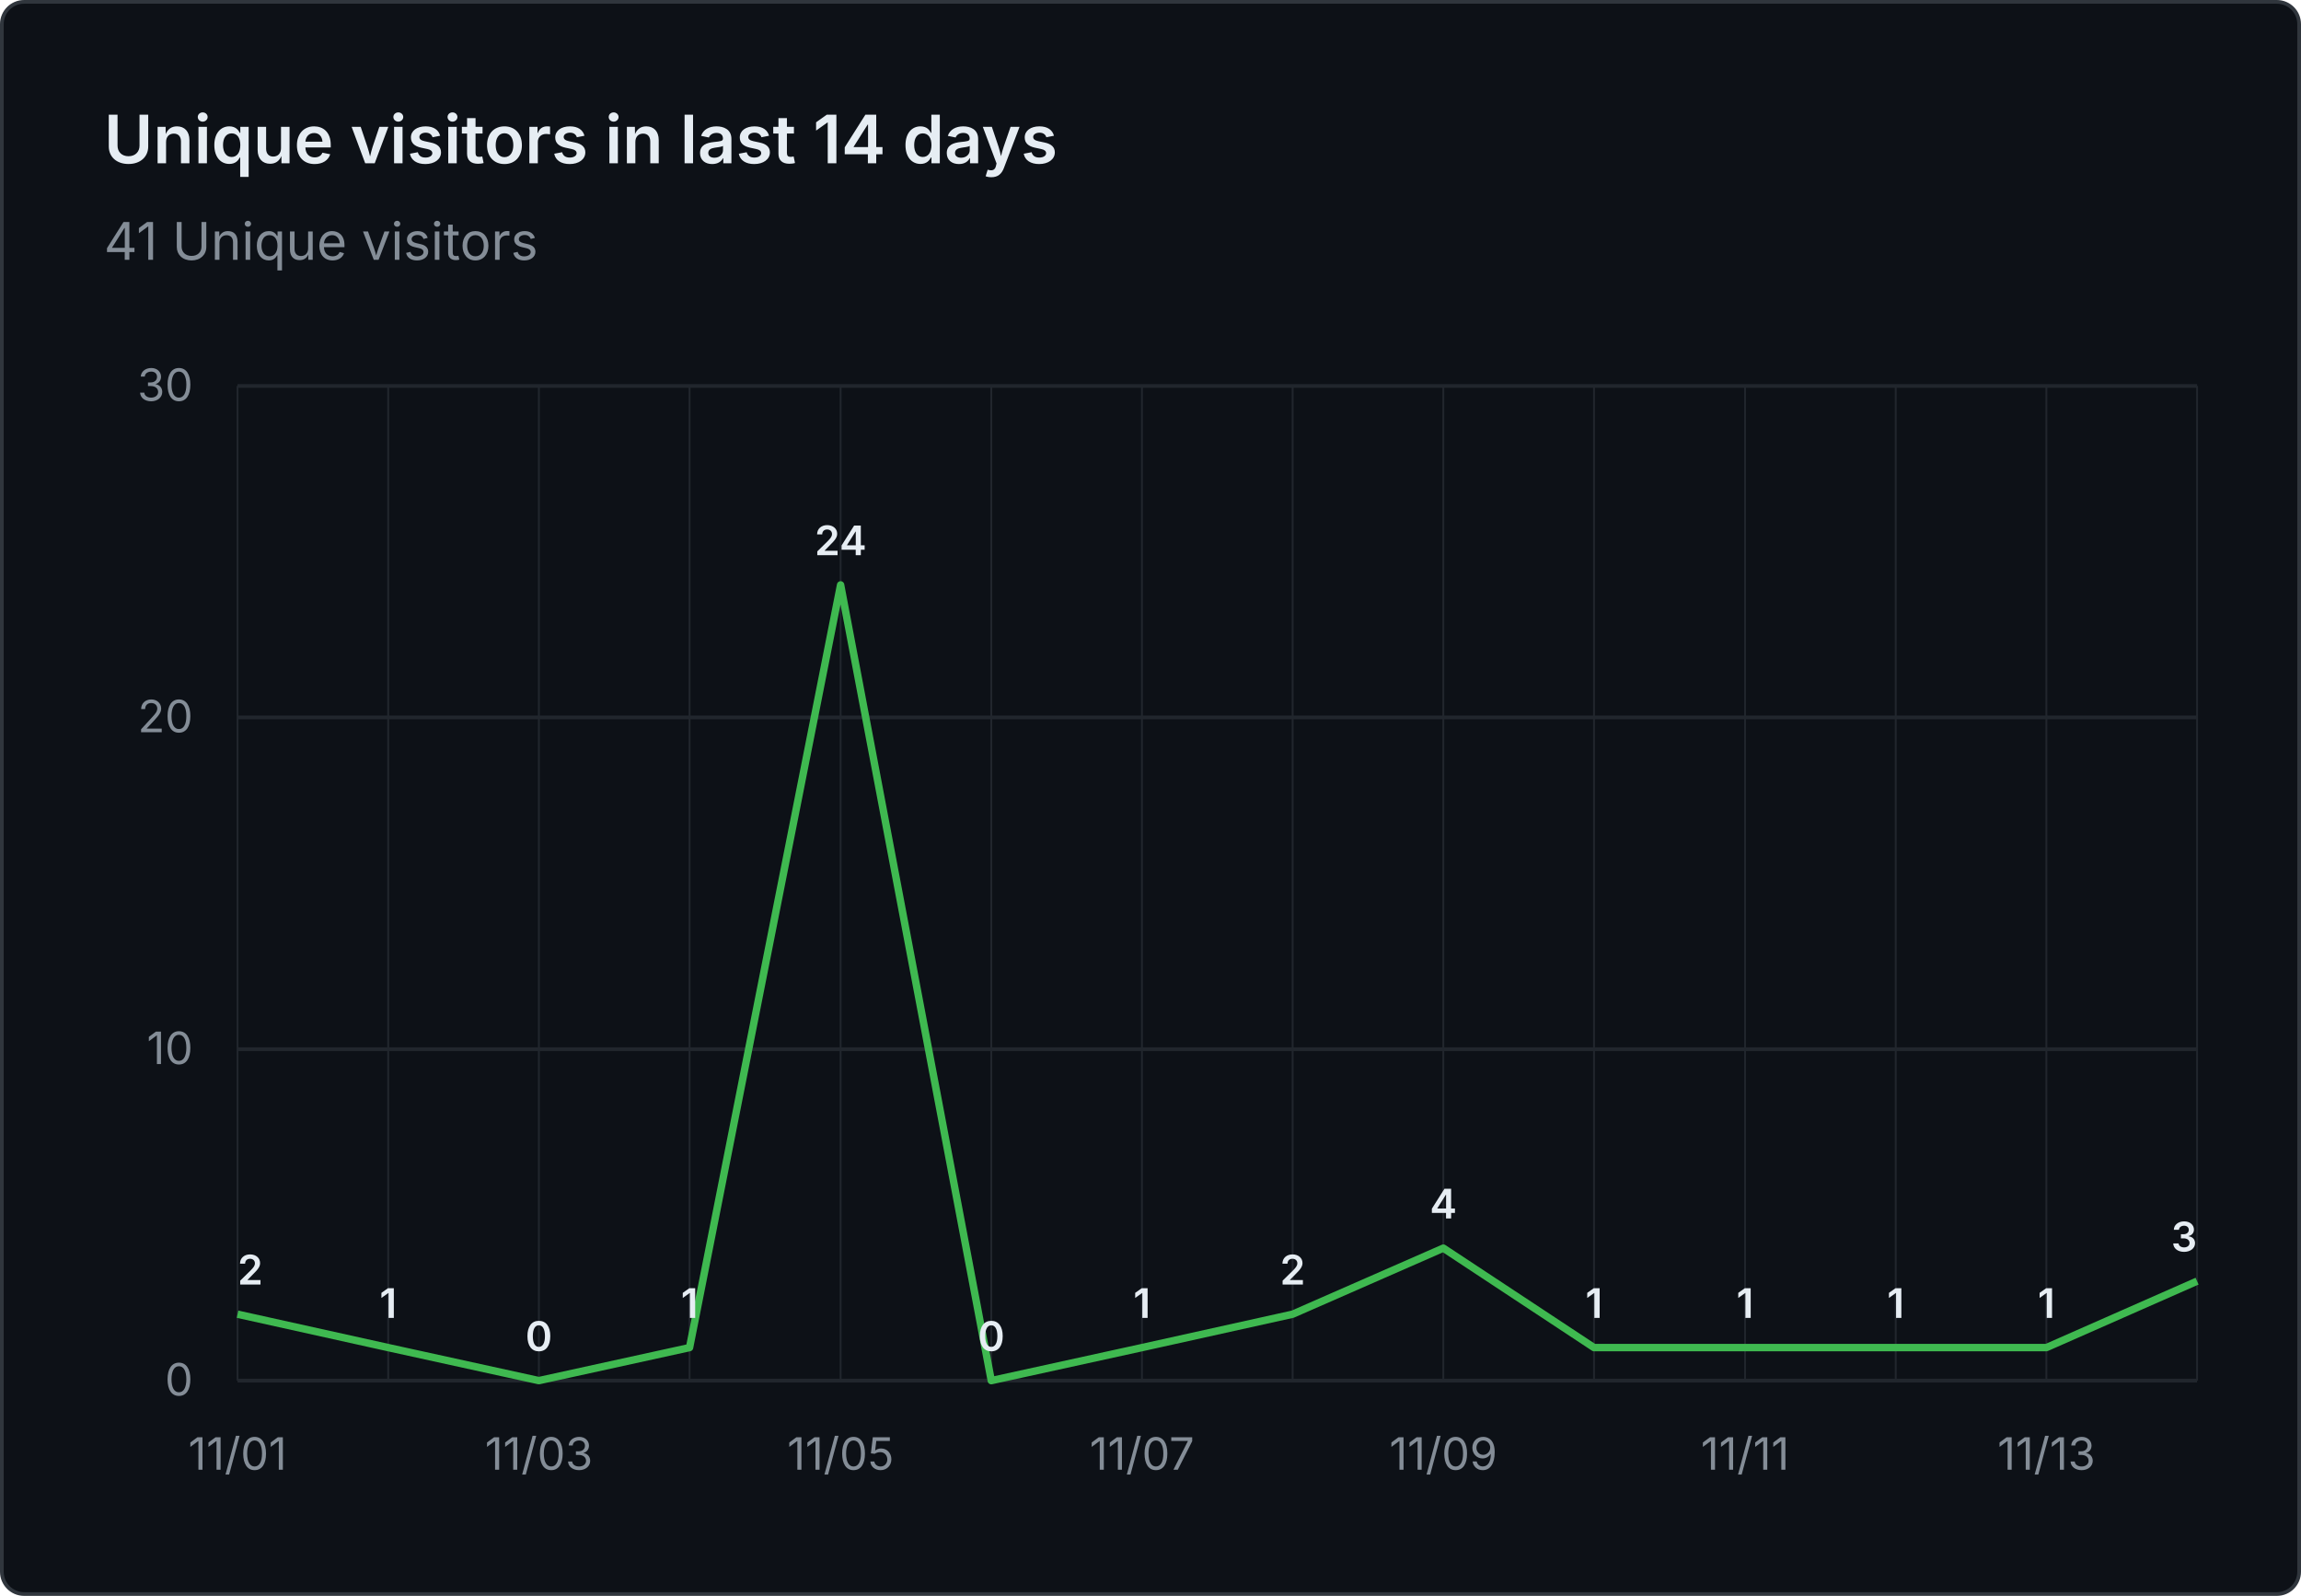
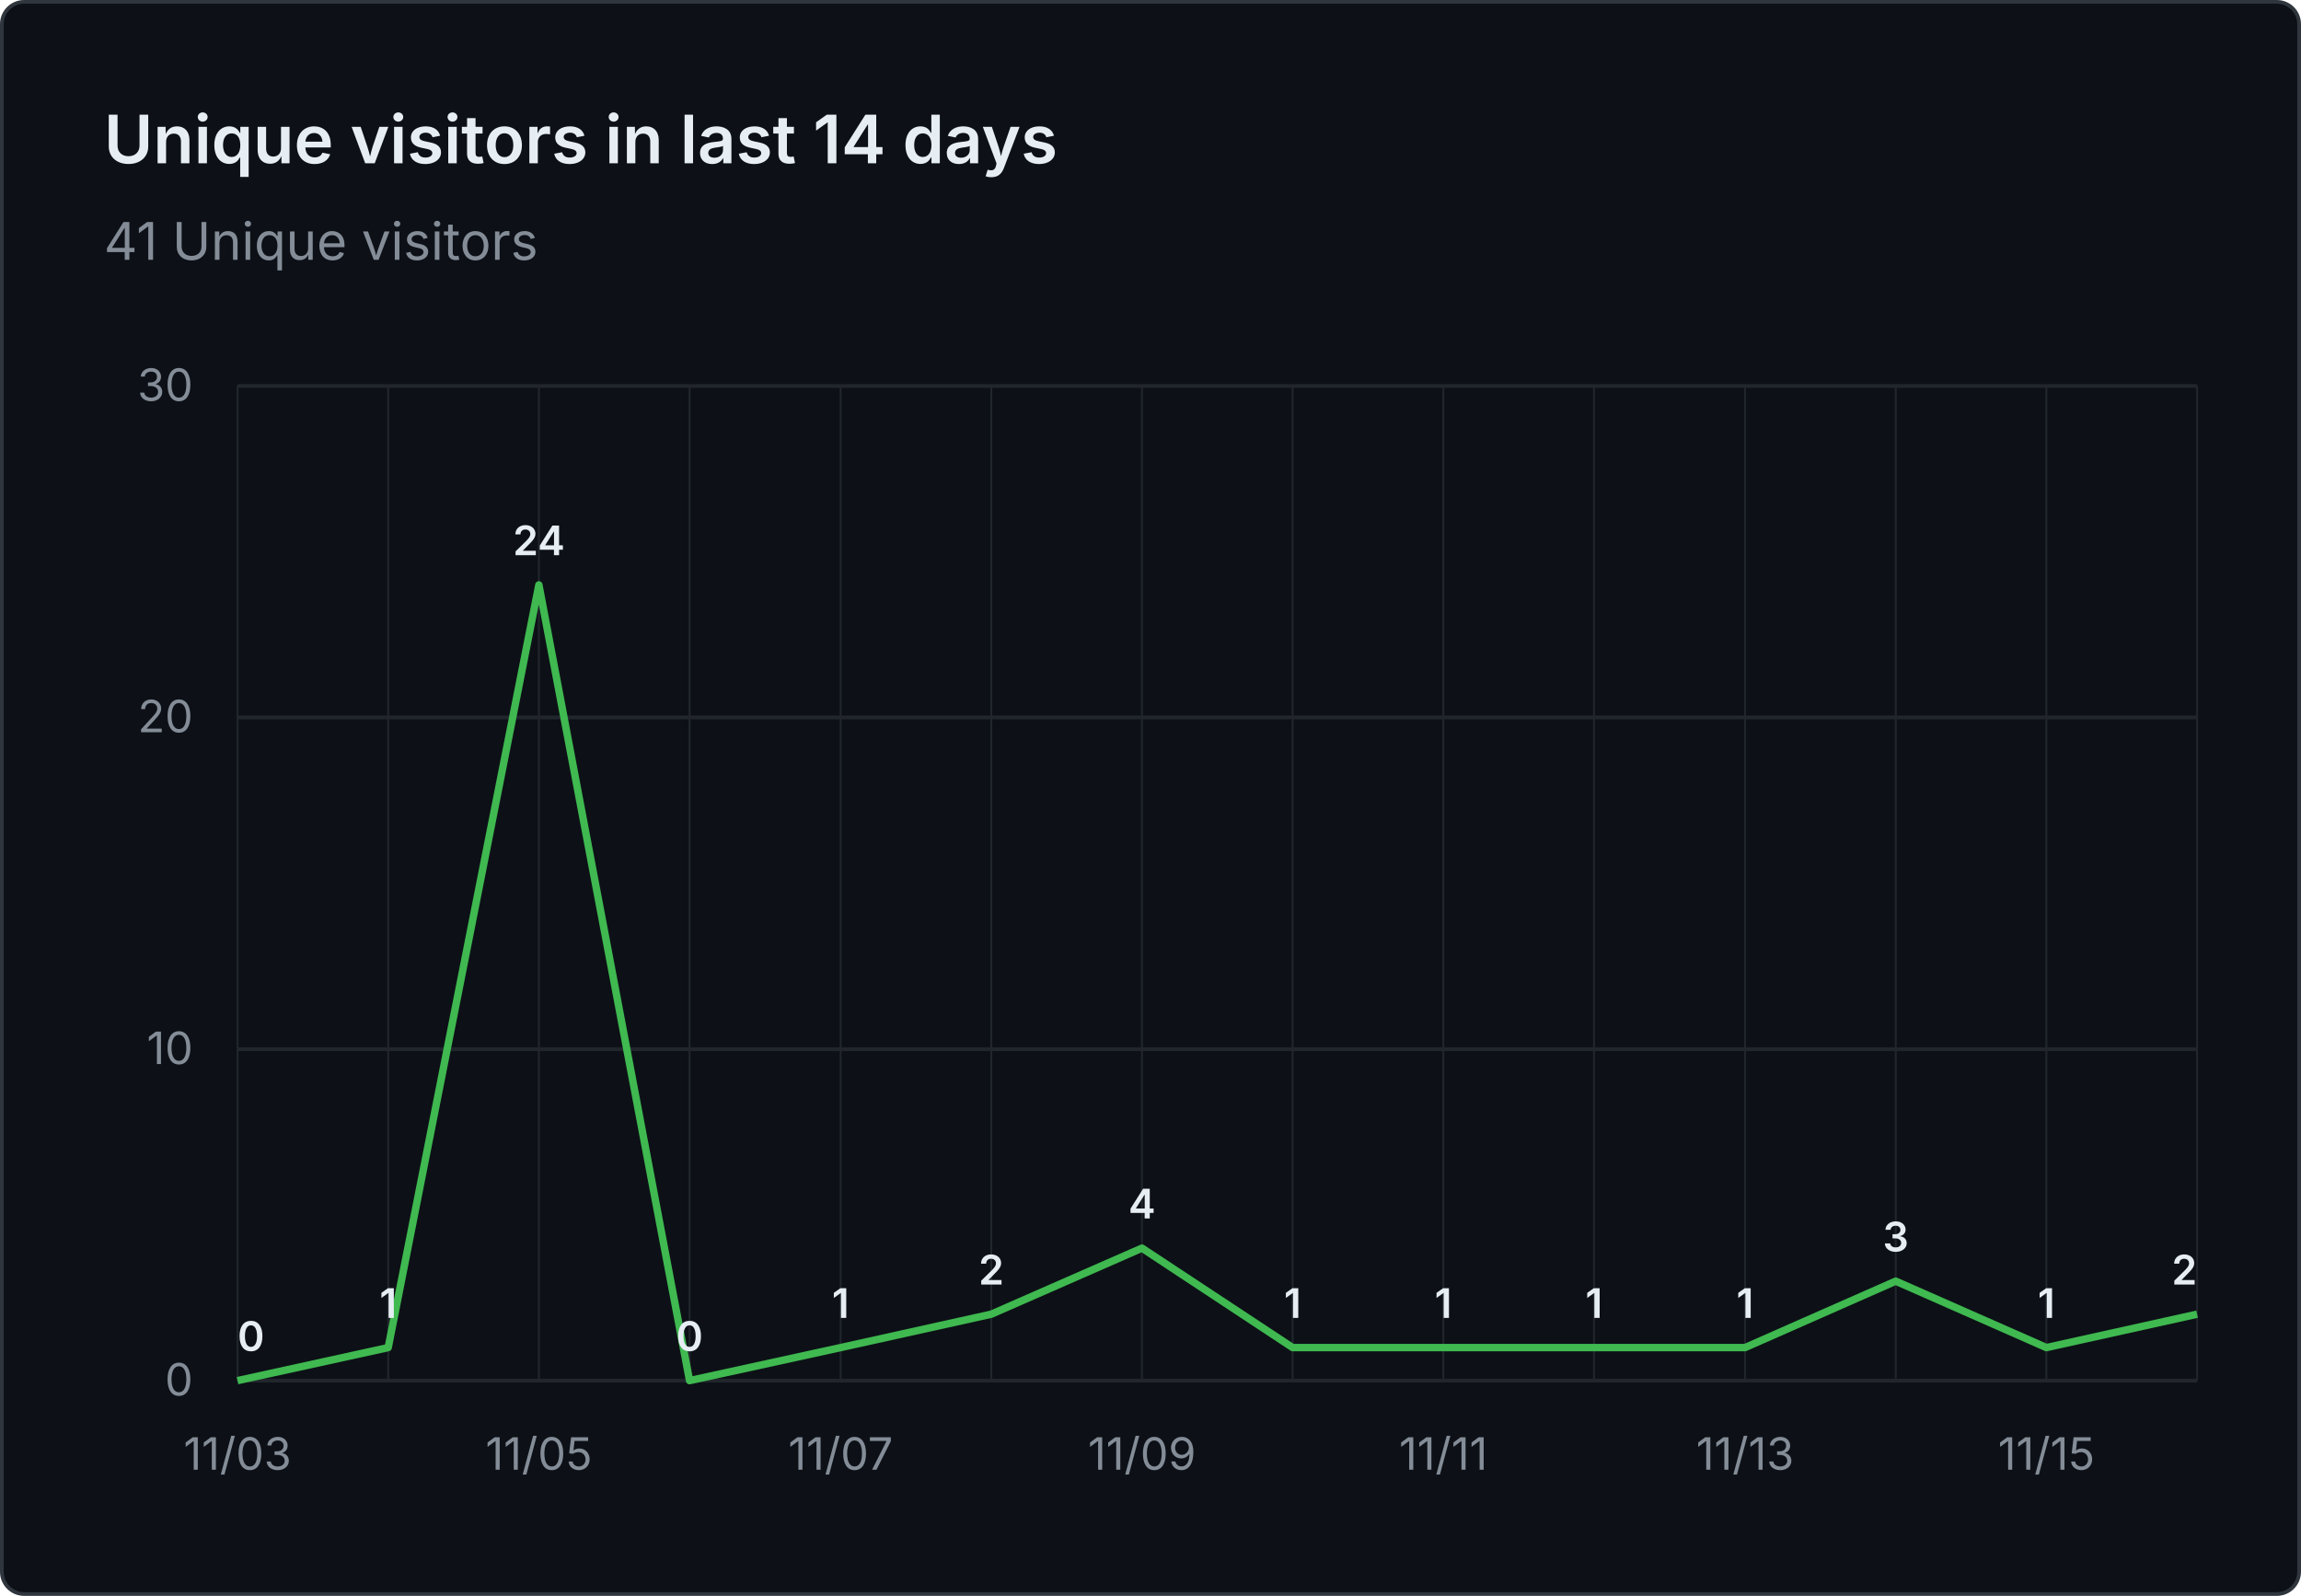
<svg xmlns="http://www.w3.org/2000/svg" viewBox="0 0 620 430" width="620" height="430" role="img" aria-label="Unique visitors in last 14 days: 41 Unique visitors">
  <rect x="0.5" y="0.5" width="619" height="429" fill="#0d1117" stroke="#30363d" rx="6" />
  <g font-family="system-ui, -apple-system, 'Segoe UI', sans-serif">
    <text x="28" y="44" fill="#e6edf3" font-size="18" font-weight="600">Unique visitors in last 14 days</text>
    <text x="28" y="70" fill="#848d97" font-size="14">41 Unique visitors</text>
    <line x1="64" y1="372.0" x2="592" y2="372.0" stroke="#21262d" stroke-width="1" />
    <text x="52" y="376.0" text-anchor="end" fill="#848d97" font-size="12">0</text>
    <line x1="64" y1="282.7" x2="592" y2="282.7" stroke="#21262d" stroke-width="1" />
    <text x="52" y="286.7" text-anchor="end" fill="#848d97" font-size="12">10</text>
    <line x1="64" y1="193.3" x2="592" y2="193.3" stroke="#21262d" stroke-width="1" />
    <text x="52" y="197.3" text-anchor="end" fill="#848d97" font-size="12">20</text>
    <line x1="64" y1="104.0" x2="592" y2="104.0" stroke="#21262d" stroke-width="1" />
    <text x="52" y="108.0" text-anchor="end" fill="#848d97" font-size="12">30</text>
    <line x1="64.0" y1="104" x2="64.0" y2="372" stroke="#21262d" stroke-width="0.5" />
    <line x1="104.6" y1="104" x2="104.6" y2="372" stroke="#21262d" stroke-width="0.5" />
    <line x1="145.2" y1="104" x2="145.2" y2="372" stroke="#21262d" stroke-width="0.5" />
    <line x1="185.8" y1="104" x2="185.8" y2="372" stroke="#21262d" stroke-width="0.5" />
    <line x1="226.5" y1="104" x2="226.5" y2="372" stroke="#21262d" stroke-width="0.5" />
    <line x1="267.1" y1="104" x2="267.1" y2="372" stroke="#21262d" stroke-width="0.5" />
    <line x1="307.7" y1="104" x2="307.7" y2="372" stroke="#21262d" stroke-width="0.5" />
    <line x1="348.3" y1="104" x2="348.3" y2="372" stroke="#21262d" stroke-width="0.5" />
    <line x1="388.9" y1="104" x2="388.9" y2="372" stroke="#21262d" stroke-width="0.5" />
    <line x1="429.5" y1="104" x2="429.5" y2="372" stroke="#21262d" stroke-width="0.5" />
    <line x1="470.2" y1="104" x2="470.2" y2="372" stroke="#21262d" stroke-width="0.5" />
    <line x1="510.8" y1="104" x2="510.8" y2="372" stroke="#21262d" stroke-width="0.5" />
    <line x1="551.4" y1="104" x2="551.4" y2="372" stroke="#21262d" stroke-width="0.5" />
    <line x1="592.0" y1="104" x2="592.0" y2="372" stroke="#21262d" stroke-width="0.5" />
-     <text x="64.0" y="396" text-anchor="middle" fill="#848d97" font-size="12">11/01</text>
-     <text x="145.2" y="396" text-anchor="middle" fill="#848d97" font-size="12">11/03</text>
-     <text x="226.5" y="396" text-anchor="middle" fill="#848d97" font-size="12">11/05</text>
-     <text x="307.7" y="396" text-anchor="middle" fill="#848d97" font-size="12">11/07</text>
-     <text x="388.9" y="396" text-anchor="middle" fill="#848d97" font-size="12">11/09</text>
-     <text x="470.2" y="396" text-anchor="middle" fill="#848d97" font-size="12">11/11</text>
-     <text x="551.4" y="396" text-anchor="middle" fill="#848d97" font-size="12">11/13</text>
-     <path d="M 64.0 354.1 L 104.6 363.1 L 145.2 372.0 L 185.8 363.1 L 226.5 157.6 L 267.1 372.0 L 307.7 363.1 L 348.3 354.1 L 388.9 336.3 L 429.5 363.1 L 470.2 363.1 L 510.8 363.1 L 551.4 363.1 L 592.0 345.2" fill="none" stroke="#3fb950" stroke-width="2" stroke-linejoin="round" />
-     <text x="64.0" y="346.1" text-anchor="start" fill="#e6edf3" font-size="11" font-weight="600">2</text>
+     <text x="64.0" y="396" text-anchor="middle" fill="#848d97" font-size="12">11/03</text>
+     <text x="145.2" y="396" text-anchor="middle" fill="#848d97" font-size="12">11/05</text>
+     <text x="226.5" y="396" text-anchor="middle" fill="#848d97" font-size="12">11/07</text>
+     <text x="307.7" y="396" text-anchor="middle" fill="#848d97" font-size="12">11/09</text>
+     <text x="388.9" y="396" text-anchor="middle" fill="#848d97" font-size="12">11/11</text>
+     <text x="470.2" y="396" text-anchor="middle" fill="#848d97" font-size="12">11/13</text>
+     <text x="551.4" y="396" text-anchor="middle" fill="#848d97" font-size="12">11/15</text>
+     <path d="M 64.0 372.0 L 104.6 363.1 L 145.2 157.6 L 185.8 372.0 L 226.5 363.1 L 267.1 354.1 L 307.7 336.3 L 348.3 363.1 L 388.9 363.1 L 429.5 363.1 L 470.2 363.1 L 510.8 345.2 L 551.4 363.1 L 592.0 354.1" fill="none" stroke="#3fb950" stroke-width="2" stroke-linejoin="round" />
+     <text x="64.0" y="364.0" text-anchor="start" fill="#e6edf3" font-size="11" font-weight="600">0</text>
    <text x="104.6" y="355.1" text-anchor="middle" fill="#e6edf3" font-size="11" font-weight="600">1</text>
-     <text x="145.2" y="364.0" text-anchor="middle" fill="#e6edf3" font-size="11" font-weight="600">0</text>
-     <text x="185.8" y="355.1" text-anchor="middle" fill="#e6edf3" font-size="11" font-weight="600">1</text>
-     <text x="226.5" y="149.6" text-anchor="middle" fill="#e6edf3" font-size="11" font-weight="600">24</text>
-     <text x="267.1" y="364.0" text-anchor="middle" fill="#e6edf3" font-size="11" font-weight="600">0</text>
-     <text x="307.7" y="355.1" text-anchor="middle" fill="#e6edf3" font-size="11" font-weight="600">1</text>
-     <text x="348.3" y="346.1" text-anchor="middle" fill="#e6edf3" font-size="11" font-weight="600">2</text>
-     <text x="388.9" y="328.3" text-anchor="middle" fill="#e6edf3" font-size="11" font-weight="600">4</text>
+     <text x="145.2" y="149.6" text-anchor="middle" fill="#e6edf3" font-size="11" font-weight="600">24</text>
+     <text x="185.8" y="364.0" text-anchor="middle" fill="#e6edf3" font-size="11" font-weight="600">0</text>
+     <text x="226.5" y="355.1" text-anchor="middle" fill="#e6edf3" font-size="11" font-weight="600">1</text>
+     <text x="267.1" y="346.1" text-anchor="middle" fill="#e6edf3" font-size="11" font-weight="600">2</text>
+     <text x="307.7" y="328.3" text-anchor="middle" fill="#e6edf3" font-size="11" font-weight="600">4</text>
+     <text x="348.3" y="355.1" text-anchor="middle" fill="#e6edf3" font-size="11" font-weight="600">1</text>
+     <text x="388.9" y="355.1" text-anchor="middle" fill="#e6edf3" font-size="11" font-weight="600">1</text>
    <text x="429.5" y="355.1" text-anchor="middle" fill="#e6edf3" font-size="11" font-weight="600">1</text>
    <text x="470.2" y="355.1" text-anchor="middle" fill="#e6edf3" font-size="11" font-weight="600">1</text>
-     <text x="510.8" y="355.1" text-anchor="middle" fill="#e6edf3" font-size="11" font-weight="600">1</text>
+     <text x="510.8" y="337.2" text-anchor="middle" fill="#e6edf3" font-size="11" font-weight="600">3</text>
    <text x="551.4" y="355.1" text-anchor="middle" fill="#e6edf3" font-size="11" font-weight="600">1</text>
-     <text x="592.0" y="337.2" text-anchor="end" fill="#e6edf3" font-size="11" font-weight="600">3</text>
+     <text x="592.0" y="346.1" text-anchor="end" fill="#e6edf3" font-size="11" font-weight="600">2</text>
  </g>
</svg>
